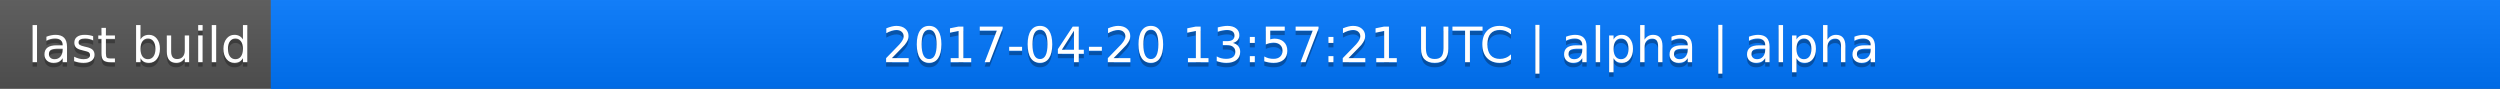
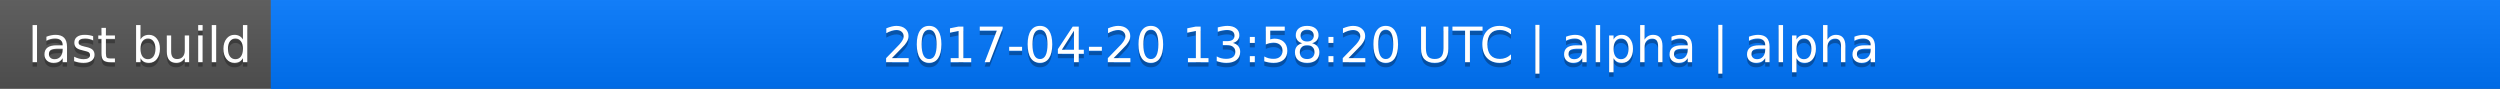
<svg xmlns="http://www.w3.org/2000/svg" width="563" height="20">
  <linearGradient id="a" x2="0" y2="100%">
    <stop offset="0" stop-color="#bbb" stop-opacity=".1" />
    <stop offset="1" stop-opacity=".1" />
  </linearGradient>
  <rect rx="0" width="563" height="20" fill="#555" />
  <rect rx="0" x="61" width="502" height="20" fill="#07f" />
  <path fill="#07f" d="M61 0h4v20h-4z" />
  <rect rx="0" width="563" height="20" fill="url(#a)" />
  <g fill="#fff" text-anchor="middle" font-family="DejaVu Sans,Verdana,Geneva,sans-serif" font-size="11">
    <text x="31.5" y="15" fill="#010101" fill-opacity=".3">last build</text>
    <text x="31.5" y="14">last build</text>
-     <text x="311" y="15" fill="#010101" fill-opacity=".3">2017-04-20 13:57:21 UTC | alpha | alpha</text>
-     <text x="311" y="14">2017-04-20 13:57:21 UTC | alpha | alpha</text>
+     <text x="311" y="15" fill="#010101" fill-opacity=".3">2017-04-20 13:58:20 UTC | alpha | alpha</text>
+     <text x="311" y="14">2017-04-20 13:58:20 UTC | alpha | alpha</text>
  </g>
</svg>
